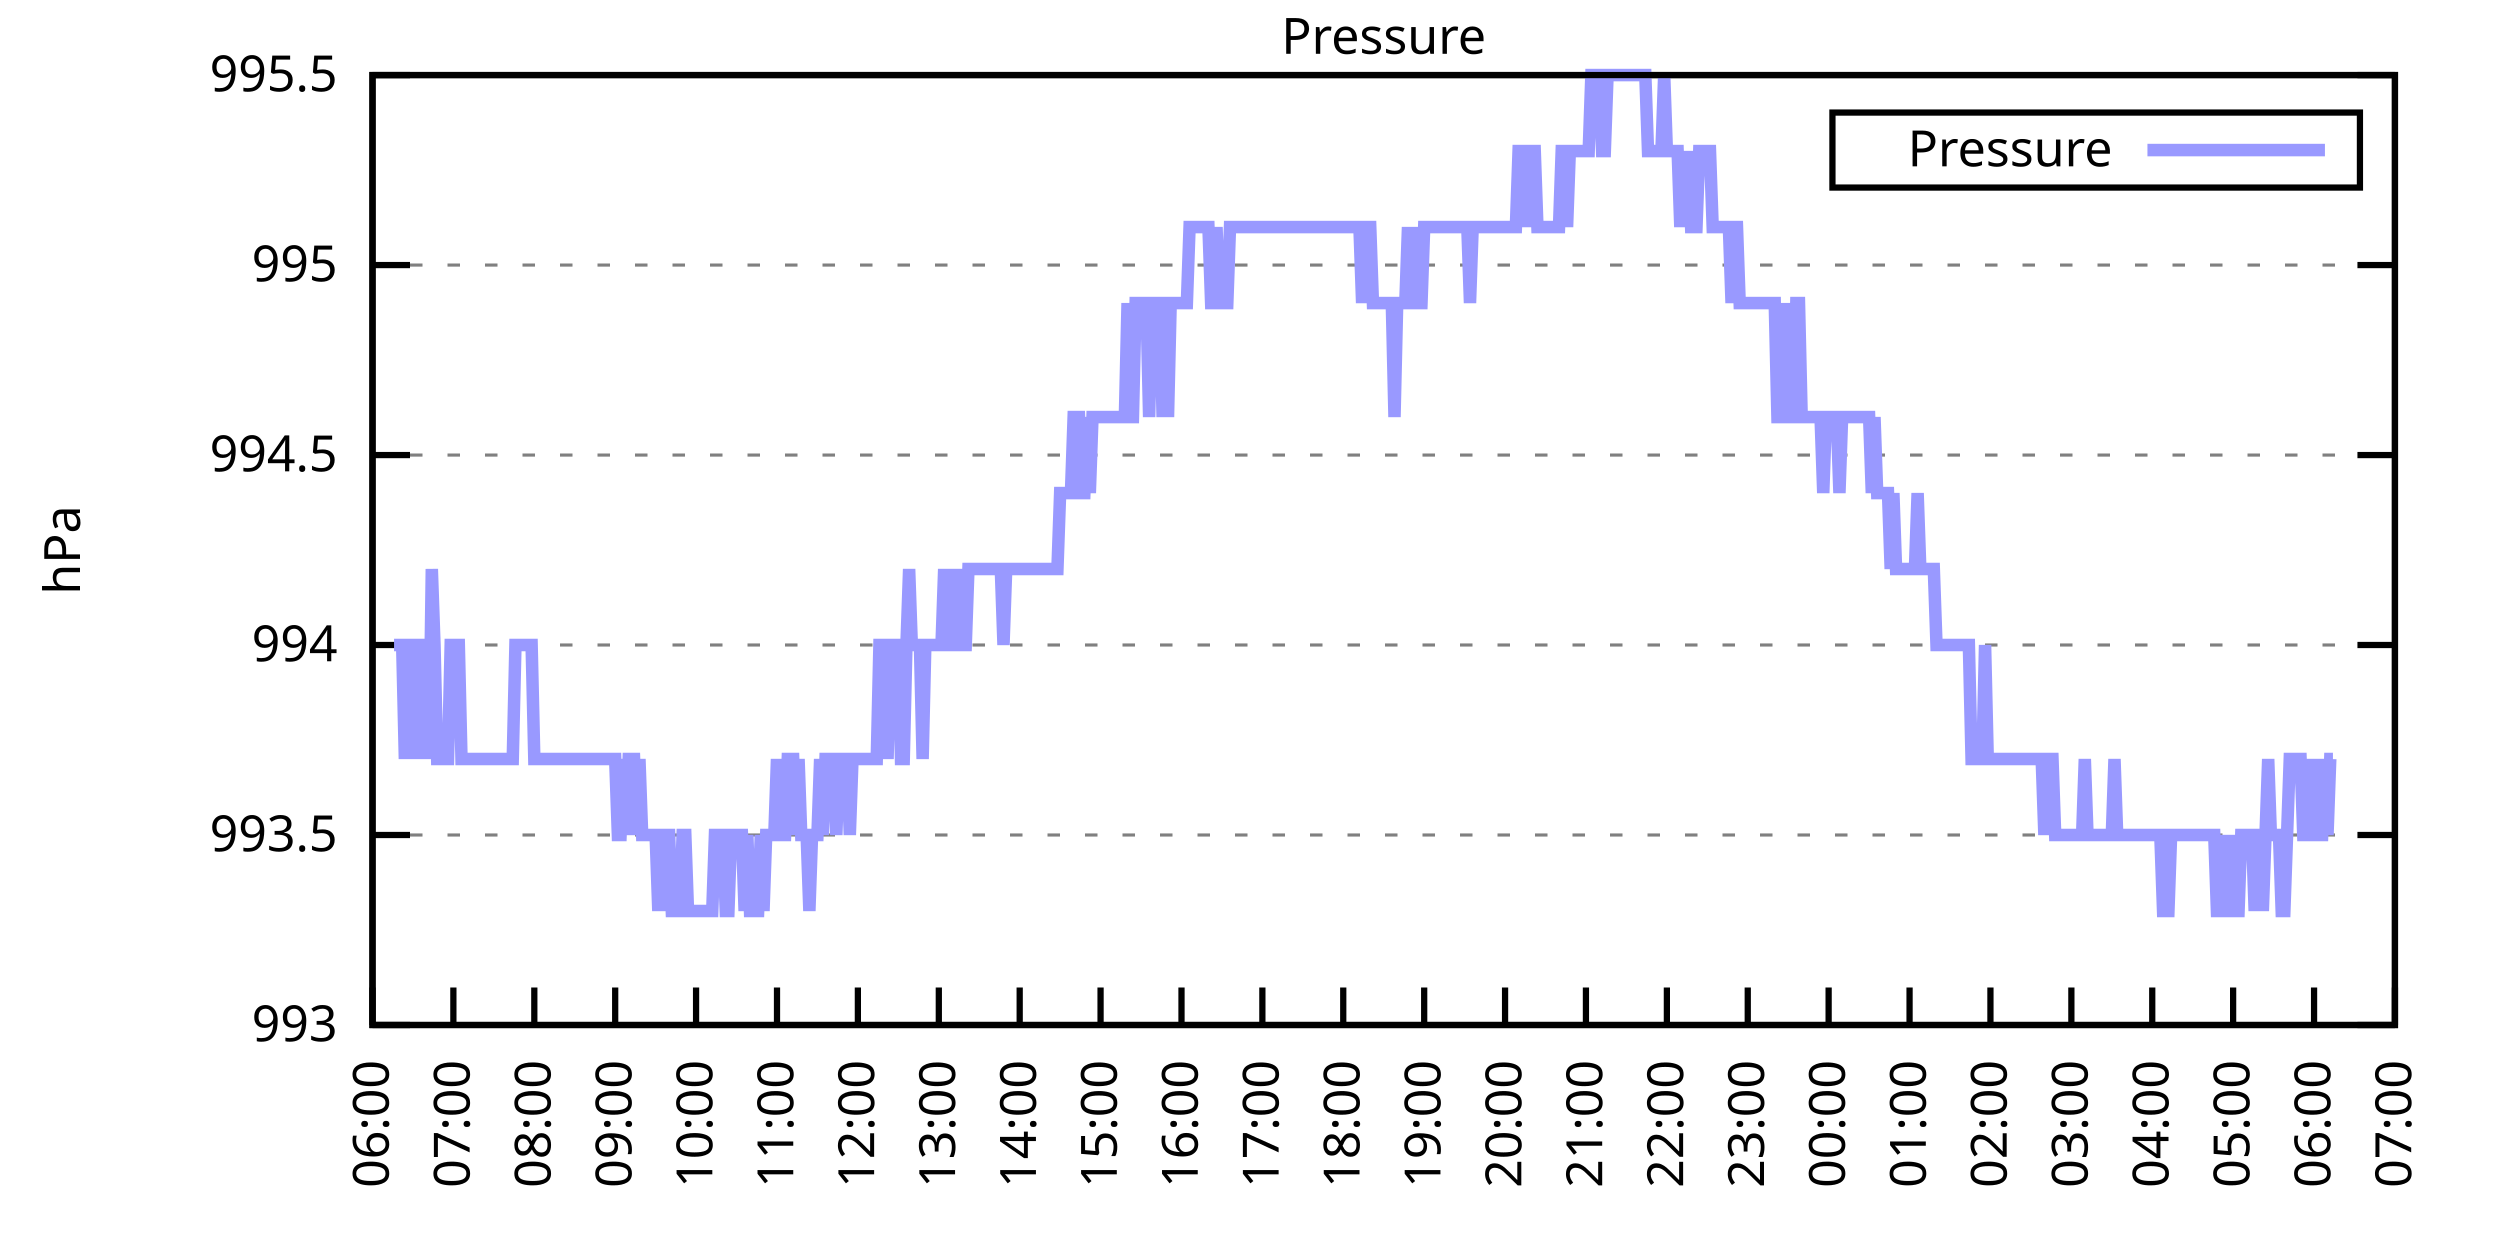
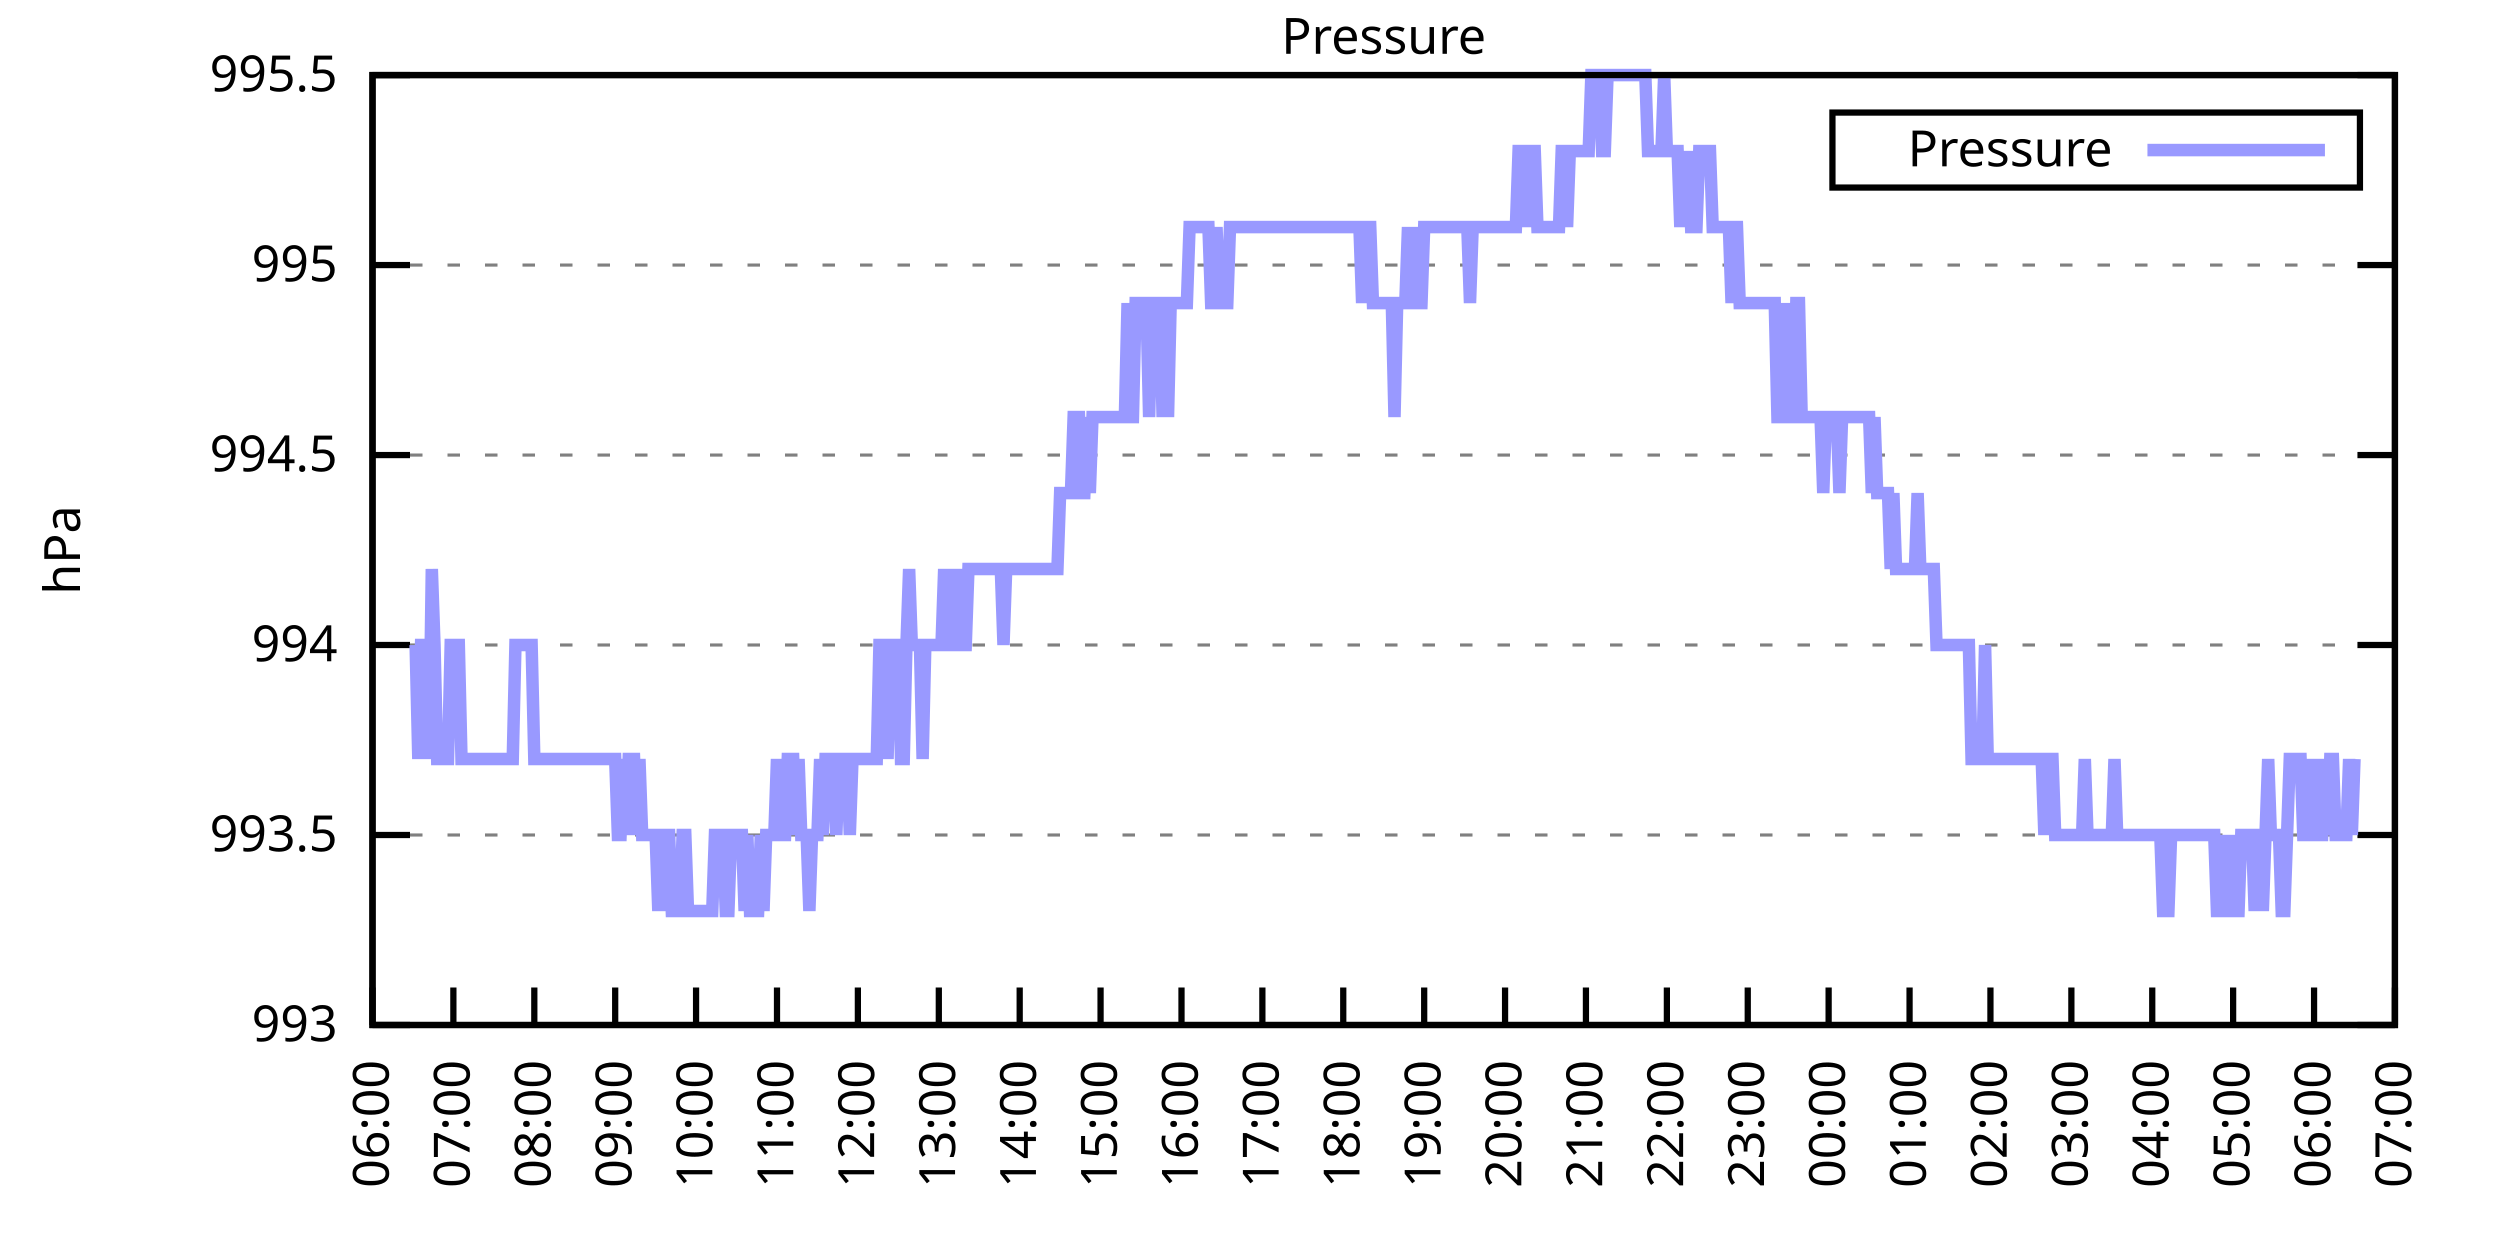
<svg xmlns="http://www.w3.org/2000/svg" xmlns:xlink="http://www.w3.org/1999/xlink" width="400" height="200" viewBox="0 0 400 200">
  <g id="gnuplot_canvas">
    <rect x="0" y="0" width="400" height="200" fill="none" />
    <defs>
      <circle id="gpDot" r="0.5" stroke-width="0.5" stroke="currentColor" />
      <path id="gpPt0" stroke-width="0.333" stroke="currentColor" d="M-1,0 h2 M0,-1 v2" />
      <path id="gpPt1" stroke-width="0.333" stroke="currentColor" d="M-1,-1 L1,1 M1,-1 L-1,1" />
      <path id="gpPt2" stroke-width="0.333" stroke="currentColor" d="M-1,0 L1,0 M0,-1 L0,1 M-1,-1 L1,1 M-1,1 L1,-1" />
      <rect id="gpPt3" stroke-width="0.333" stroke="currentColor" x="-1" y="-1" width="2" height="2" />
      <rect id="gpPt4" stroke-width="0.333" stroke="currentColor" fill="currentColor" x="-1" y="-1" width="2" height="2" />
      <circle id="gpPt5" stroke-width="0.333" stroke="currentColor" cx="0" cy="0" r="1" />
      <use xlink:href="#gpPt5" id="gpPt6" fill="currentColor" stroke="none" />
      <path id="gpPt7" stroke-width="0.333" stroke="currentColor" d="M0,-1.33 L-1.33,0.67 L1.33,0.67 z" />
      <use xlink:href="#gpPt7" id="gpPt8" fill="currentColor" stroke="none" />
      <use xlink:href="#gpPt7" id="gpPt9" stroke="currentColor" transform="rotate(180)" />
      <use xlink:href="#gpPt9" id="gpPt10" fill="currentColor" stroke="none" />
      <use xlink:href="#gpPt3" id="gpPt11" stroke="currentColor" transform="rotate(45)" />
      <use xlink:href="#gpPt11" id="gpPt12" fill="currentColor" stroke="none" />
      <path id="gpPt13" stroke-width="0.333" stroke="currentColor" d="M0,1.330 L1.265,0.411 L0.782,-1.067 L-0.782,-1.076 L-1.265,0.411 z" />
      <use xlink:href="#gpPt13" id="gpPt14" fill="currentColor" stroke="none" />
      <filter id="textbox" filterUnits="objectBoundingBox" x="0" y="0" height="1" width="1">
        <feFlood flood-color="white" flood-opacity="1" result="bgnd" />
        <feComposite in="SourceGraphic" in2="bgnd" operator="atop" />
      </filter>
      <filter id="greybox" filterUnits="objectBoundingBox" x="0" y="0" height="1" width="1">
        <feFlood flood-color="lightgrey" flood-opacity="1" result="grey" />
        <feComposite in="SourceGraphic" in2="grey" operator="atop" />
      </filter>
    </defs>
    <g fill="none" color="white" stroke="currentColor" stroke-width="1.00" stroke-linecap="butt" stroke-linejoin="miter">
</g>
    <g fill="none" color="black" stroke="currentColor" stroke-width="1.00" stroke-linecap="butt" stroke-linejoin="miter">
      <g stroke="none" shape-rendering="crispEdges">
        <polygon fill="rgb(255, 255, 255)" points="59.60,164.00 383.18,164.00 383.18,12.02 59.60,12.02 " />
      </g>
    </g>
    <g fill="none" color="black" stroke="currentColor" stroke-width="1.00" stroke-linecap="butt" stroke-linejoin="miter">
</g>
    <g fill="none" color="black" stroke="black" stroke-width="0.50" stroke-linecap="butt" stroke-linejoin="miter">
</g>
    <g fill="none" color="gray" stroke="currentColor" stroke-width="0.50" stroke-linecap="butt" stroke-linejoin="miter">
      <path stroke="gray" stroke-dasharray="2,4" class="gridline" d="M59.60,164.00 L383.19,164.00  " />
    </g>
    <g fill="none" color="gray" stroke="gray" stroke-width="1.00" stroke-linecap="butt" stroke-linejoin="miter">
</g>
    <g fill="none" color="black" stroke="currentColor" stroke-width="1.00" stroke-linecap="butt" stroke-linejoin="miter">
      <path stroke="black" d="M59.60,164.00 L65.60,164.00 M383.19,164.00 L377.19,164.00  " />
      <g transform="translate(54.00,166.60)" stroke="none" fill="black" font-family="Sans" font-size="8.00" text-anchor="end">
        <text>
          <tspan font-family="Sans"> 993</tspan>
        </text>
      </g>
    </g>
    <g fill="none" color="black" stroke="currentColor" stroke-width="1.00" stroke-linecap="butt" stroke-linejoin="miter">
</g>
    <g fill="none" color="black" stroke="black" stroke-width="0.50" stroke-linecap="butt" stroke-linejoin="miter">
</g>
    <g fill="none" color="gray" stroke="currentColor" stroke-width="0.50" stroke-linecap="butt" stroke-linejoin="miter">
      <path stroke="gray" stroke-dasharray="2,4" class="gridline" d="M59.60,133.60 L383.19,133.60  " />
    </g>
    <g fill="none" color="gray" stroke="gray" stroke-width="1.00" stroke-linecap="butt" stroke-linejoin="miter">
</g>
    <g fill="none" color="black" stroke="currentColor" stroke-width="1.00" stroke-linecap="butt" stroke-linejoin="miter">
      <path stroke="black" d="M59.60,133.60 L65.60,133.60 M383.19,133.60 L377.19,133.60  " />
      <g transform="translate(54.00,136.20)" stroke="none" fill="black" font-family="Sans" font-size="8.00" text-anchor="end">
        <text>
          <tspan font-family="Sans"> 993.5</tspan>
        </text>
      </g>
    </g>
    <g fill="none" color="black" stroke="currentColor" stroke-width="1.00" stroke-linecap="butt" stroke-linejoin="miter">
</g>
    <g fill="none" color="black" stroke="black" stroke-width="0.50" stroke-linecap="butt" stroke-linejoin="miter">
</g>
    <g fill="none" color="gray" stroke="currentColor" stroke-width="0.50" stroke-linecap="butt" stroke-linejoin="miter">
      <path stroke="gray" stroke-dasharray="2,4" class="gridline" d="M59.60,103.20 L383.19,103.20  " />
    </g>
    <g fill="none" color="gray" stroke="gray" stroke-width="1.00" stroke-linecap="butt" stroke-linejoin="miter">
</g>
    <g fill="none" color="black" stroke="currentColor" stroke-width="1.00" stroke-linecap="butt" stroke-linejoin="miter">
      <path stroke="black" d="M59.60,103.20 L65.60,103.20 M383.19,103.20 L377.19,103.20  " />
      <g transform="translate(54.00,105.80)" stroke="none" fill="black" font-family="Sans" font-size="8.00" text-anchor="end">
        <text>
          <tspan font-family="Sans"> 994</tspan>
        </text>
      </g>
    </g>
    <g fill="none" color="black" stroke="currentColor" stroke-width="1.00" stroke-linecap="butt" stroke-linejoin="miter">
</g>
    <g fill="none" color="black" stroke="black" stroke-width="0.50" stroke-linecap="butt" stroke-linejoin="miter">
</g>
    <g fill="none" color="gray" stroke="currentColor" stroke-width="0.50" stroke-linecap="butt" stroke-linejoin="miter">
      <path stroke="gray" stroke-dasharray="2,4" class="gridline" d="M59.60,72.81 L383.19,72.81  " />
    </g>
    <g fill="none" color="gray" stroke="gray" stroke-width="1.00" stroke-linecap="butt" stroke-linejoin="miter">
</g>
    <g fill="none" color="black" stroke="currentColor" stroke-width="1.00" stroke-linecap="butt" stroke-linejoin="miter">
      <path stroke="black" d="M59.60,72.81 L65.60,72.81 M383.19,72.81 L377.19,72.81  " />
      <g transform="translate(54.00,75.41)" stroke="none" fill="black" font-family="Sans" font-size="8.00" text-anchor="end">
        <text>
          <tspan font-family="Sans"> 994.5</tspan>
        </text>
      </g>
    </g>
    <g fill="none" color="black" stroke="currentColor" stroke-width="1.00" stroke-linecap="butt" stroke-linejoin="miter">
</g>
    <g fill="none" color="black" stroke="black" stroke-width="0.50" stroke-linecap="butt" stroke-linejoin="miter">
</g>
    <g fill="none" color="gray" stroke="currentColor" stroke-width="0.50" stroke-linecap="butt" stroke-linejoin="miter">
      <path stroke="gray" stroke-dasharray="2,4" class="gridline" d="M59.60,42.41 L383.19,42.41  " />
    </g>
    <g fill="none" color="gray" stroke="gray" stroke-width="1.00" stroke-linecap="butt" stroke-linejoin="miter">
</g>
    <g fill="none" color="black" stroke="currentColor" stroke-width="1.00" stroke-linecap="butt" stroke-linejoin="miter">
      <path stroke="black" d="M59.60,42.41 L65.60,42.41 M383.19,42.41 L377.19,42.41  " />
      <g transform="translate(54.00,45.01)" stroke="none" fill="black" font-family="Sans" font-size="8.00" text-anchor="end">
        <text>
          <tspan font-family="Sans"> 995</tspan>
        </text>
      </g>
    </g>
    <g fill="none" color="black" stroke="currentColor" stroke-width="1.00" stroke-linecap="butt" stroke-linejoin="miter">
</g>
    <g fill="none" color="black" stroke="black" stroke-width="0.50" stroke-linecap="butt" stroke-linejoin="miter">
</g>
    <g fill="none" color="gray" stroke="currentColor" stroke-width="0.50" stroke-linecap="butt" stroke-linejoin="miter">
      <path stroke="gray" stroke-dasharray="2,4" class="gridline" d="M59.60,12.01 L383.19,12.01  " />
    </g>
    <g fill="none" color="gray" stroke="gray" stroke-width="1.00" stroke-linecap="butt" stroke-linejoin="miter">
</g>
    <g fill="none" color="black" stroke="currentColor" stroke-width="1.00" stroke-linecap="butt" stroke-linejoin="miter">
      <path stroke="black" d="M59.60,12.01 L65.60,12.01 M383.19,12.01 L377.19,12.01  " />
      <g transform="translate(54.00,14.61)" stroke="none" fill="black" font-family="Sans" font-size="8.00" text-anchor="end">
        <text>
          <tspan font-family="Sans"> 995.5</tspan>
        </text>
      </g>
    </g>
    <g fill="none" color="black" stroke="currentColor" stroke-width="1.00" stroke-linecap="butt" stroke-linejoin="miter">
      <path stroke="black" d="M59.60,164.00 L59.60,158.00  " />
      <g transform="translate(62.20,169.60) rotate(270.00)" stroke="none" fill="black" font-family="Sans" font-size="8.00" text-anchor="end">
        <text>
          <tspan font-family="Sans">06:00</tspan>
        </text>
      </g>
    </g>
    <g fill="none" color="black" stroke="currentColor" stroke-width="1.00" stroke-linecap="butt" stroke-linejoin="miter">
      <path stroke="black" d="M72.54,164.00 L72.54,158.00  " />
      <g transform="translate(75.14,169.60) rotate(270.00)" stroke="none" fill="black" font-family="Sans" font-size="8.00" text-anchor="end">
        <text>
          <tspan font-family="Sans">07:00</tspan>
        </text>
      </g>
    </g>
    <g fill="none" color="black" stroke="currentColor" stroke-width="1.00" stroke-linecap="butt" stroke-linejoin="miter">
      <path stroke="black" d="M85.49,164.00 L85.49,158.00  " />
      <g transform="translate(88.09,169.60) rotate(270.00)" stroke="none" fill="black" font-family="Sans" font-size="8.00" text-anchor="end">
        <text>
          <tspan font-family="Sans">08:00</tspan>
        </text>
      </g>
    </g>
    <g fill="none" color="black" stroke="currentColor" stroke-width="1.00" stroke-linecap="butt" stroke-linejoin="miter">
      <path stroke="black" d="M98.43,164.00 L98.43,158.00  " />
      <g transform="translate(101.03,169.60) rotate(270.00)" stroke="none" fill="black" font-family="Sans" font-size="8.00" text-anchor="end">
        <text>
          <tspan font-family="Sans">09:00</tspan>
        </text>
      </g>
    </g>
    <g fill="none" color="black" stroke="currentColor" stroke-width="1.00" stroke-linecap="butt" stroke-linejoin="miter">
      <path stroke="black" d="M111.37,164.00 L111.37,158.00  " />
      <g transform="translate(113.97,169.60) rotate(270.00)" stroke="none" fill="black" font-family="Sans" font-size="8.00" text-anchor="end">
        <text>
          <tspan font-family="Sans">10:00</tspan>
        </text>
      </g>
    </g>
    <g fill="none" color="black" stroke="currentColor" stroke-width="1.00" stroke-linecap="butt" stroke-linejoin="miter">
      <path stroke="black" d="M124.32,164.00 L124.32,158.00  " />
      <g transform="translate(126.92,169.60) rotate(270.00)" stroke="none" fill="black" font-family="Sans" font-size="8.00" text-anchor="end">
        <text>
          <tspan font-family="Sans">11:00</tspan>
        </text>
      </g>
    </g>
    <g fill="none" color="black" stroke="currentColor" stroke-width="1.00" stroke-linecap="butt" stroke-linejoin="miter">
      <path stroke="black" d="M137.26,164.00 L137.26,158.00  " />
      <g transform="translate(139.86,169.60) rotate(270.00)" stroke="none" fill="black" font-family="Sans" font-size="8.00" text-anchor="end">
        <text>
          <tspan font-family="Sans">12:00</tspan>
        </text>
      </g>
    </g>
    <g fill="none" color="black" stroke="currentColor" stroke-width="1.00" stroke-linecap="butt" stroke-linejoin="miter">
      <path stroke="black" d="M150.21,164.00 L150.21,158.00  " />
      <g transform="translate(152.81,169.60) rotate(270.00)" stroke="none" fill="black" font-family="Sans" font-size="8.00" text-anchor="end">
        <text>
          <tspan font-family="Sans">13:00</tspan>
        </text>
      </g>
    </g>
    <g fill="none" color="black" stroke="currentColor" stroke-width="1.00" stroke-linecap="butt" stroke-linejoin="miter">
      <path stroke="black" d="M163.15,164.00 L163.15,158.00  " />
      <g transform="translate(165.75,169.60) rotate(270.00)" stroke="none" fill="black" font-family="Sans" font-size="8.00" text-anchor="end">
        <text>
          <tspan font-family="Sans">14:00</tspan>
        </text>
      </g>
    </g>
    <g fill="none" color="black" stroke="currentColor" stroke-width="1.00" stroke-linecap="butt" stroke-linejoin="miter">
      <path stroke="black" d="M176.09,164.00 L176.09,158.00  " />
      <g transform="translate(178.69,169.60) rotate(270.00)" stroke="none" fill="black" font-family="Sans" font-size="8.00" text-anchor="end">
        <text>
          <tspan font-family="Sans">15:00</tspan>
        </text>
      </g>
    </g>
    <g fill="none" color="black" stroke="currentColor" stroke-width="1.00" stroke-linecap="butt" stroke-linejoin="miter">
      <path stroke="black" d="M189.04,164.00 L189.04,158.00  " />
      <g transform="translate(191.64,169.60) rotate(270.00)" stroke="none" fill="black" font-family="Sans" font-size="8.00" text-anchor="end">
        <text>
          <tspan font-family="Sans">16:00</tspan>
        </text>
      </g>
    </g>
    <g fill="none" color="black" stroke="currentColor" stroke-width="1.00" stroke-linecap="butt" stroke-linejoin="miter">
      <path stroke="black" d="M201.98,164.00 L201.98,158.00  " />
      <g transform="translate(204.58,169.60) rotate(270.00)" stroke="none" fill="black" font-family="Sans" font-size="8.00" text-anchor="end">
        <text>
          <tspan font-family="Sans">17:00</tspan>
        </text>
      </g>
    </g>
    <g fill="none" color="black" stroke="currentColor" stroke-width="1.00" stroke-linecap="butt" stroke-linejoin="miter">
      <path stroke="black" d="M214.92,164.00 L214.92,158.00  " />
      <g transform="translate(217.52,169.60) rotate(270.00)" stroke="none" fill="black" font-family="Sans" font-size="8.00" text-anchor="end">
        <text>
          <tspan font-family="Sans">18:00</tspan>
        </text>
      </g>
    </g>
    <g fill="none" color="black" stroke="currentColor" stroke-width="1.00" stroke-linecap="butt" stroke-linejoin="miter">
      <path stroke="black" d="M227.87,164.00 L227.87,158.00  " />
      <g transform="translate(230.47,169.60) rotate(270.00)" stroke="none" fill="black" font-family="Sans" font-size="8.00" text-anchor="end">
        <text>
          <tspan font-family="Sans">19:00</tspan>
        </text>
      </g>
    </g>
    <g fill="none" color="black" stroke="currentColor" stroke-width="1.00" stroke-linecap="butt" stroke-linejoin="miter">
      <path stroke="black" d="M240.81,164.00 L240.81,158.00  " />
      <g transform="translate(243.41,169.60) rotate(270.00)" stroke="none" fill="black" font-family="Sans" font-size="8.00" text-anchor="end">
        <text>
          <tspan font-family="Sans">20:00</tspan>
        </text>
      </g>
    </g>
    <g fill="none" color="black" stroke="currentColor" stroke-width="1.00" stroke-linecap="butt" stroke-linejoin="miter">
      <path stroke="black" d="M253.75,164.00 L253.75,158.00  " />
      <g transform="translate(256.35,169.60) rotate(270.00)" stroke="none" fill="black" font-family="Sans" font-size="8.00" text-anchor="end">
        <text>
          <tspan font-family="Sans">21:00</tspan>
        </text>
      </g>
    </g>
    <g fill="none" color="black" stroke="currentColor" stroke-width="1.00" stroke-linecap="butt" stroke-linejoin="miter">
      <path stroke="black" d="M266.70,164.00 L266.70,158.00  " />
      <g transform="translate(269.30,169.60) rotate(270.00)" stroke="none" fill="black" font-family="Sans" font-size="8.00" text-anchor="end">
        <text>
          <tspan font-family="Sans">22:00</tspan>
        </text>
      </g>
    </g>
    <g fill="none" color="black" stroke="currentColor" stroke-width="1.00" stroke-linecap="butt" stroke-linejoin="miter">
      <path stroke="black" d="M279.64,164.00 L279.64,158.00  " />
      <g transform="translate(282.24,169.60) rotate(270.00)" stroke="none" fill="black" font-family="Sans" font-size="8.00" text-anchor="end">
        <text>
          <tspan font-family="Sans">23:00</tspan>
        </text>
      </g>
    </g>
    <g fill="none" color="black" stroke="currentColor" stroke-width="1.00" stroke-linecap="butt" stroke-linejoin="miter">
      <path stroke="black" d="M292.58,164.00 L292.58,158.00  " />
      <g transform="translate(295.18,169.60) rotate(270.00)" stroke="none" fill="black" font-family="Sans" font-size="8.00" text-anchor="end">
        <text>
          <tspan font-family="Sans">00:00</tspan>
        </text>
      </g>
    </g>
    <g fill="none" color="black" stroke="currentColor" stroke-width="1.00" stroke-linecap="butt" stroke-linejoin="miter">
      <path stroke="black" d="M305.53,164.00 L305.53,158.00  " />
      <g transform="translate(308.13,169.60) rotate(270.00)" stroke="none" fill="black" font-family="Sans" font-size="8.00" text-anchor="end">
        <text>
          <tspan font-family="Sans">01:00</tspan>
        </text>
      </g>
    </g>
    <g fill="none" color="black" stroke="currentColor" stroke-width="1.00" stroke-linecap="butt" stroke-linejoin="miter">
      <path stroke="black" d="M318.47,164.00 L318.47,158.00  " />
      <g transform="translate(321.07,169.60) rotate(270.00)" stroke="none" fill="black" font-family="Sans" font-size="8.00" text-anchor="end">
        <text>
          <tspan font-family="Sans">02:00</tspan>
        </text>
      </g>
    </g>
    <g fill="none" color="black" stroke="currentColor" stroke-width="1.00" stroke-linecap="butt" stroke-linejoin="miter">
      <path stroke="black" d="M331.42,164.00 L331.42,158.00  " />
      <g transform="translate(334.02,169.60) rotate(270.00)" stroke="none" fill="black" font-family="Sans" font-size="8.00" text-anchor="end">
        <text>
          <tspan font-family="Sans">03:00</tspan>
        </text>
      </g>
    </g>
    <g fill="none" color="black" stroke="currentColor" stroke-width="1.00" stroke-linecap="butt" stroke-linejoin="miter">
      <path stroke="black" d="M344.36,164.00 L344.36,158.00  " />
      <g transform="translate(346.96,169.60) rotate(270.00)" stroke="none" fill="black" font-family="Sans" font-size="8.00" text-anchor="end">
        <text>
          <tspan font-family="Sans">04:00</tspan>
        </text>
      </g>
    </g>
    <g fill="none" color="black" stroke="currentColor" stroke-width="1.00" stroke-linecap="butt" stroke-linejoin="miter">
      <path stroke="black" d="M357.30,164.00 L357.30,158.00  " />
      <g transform="translate(359.90,169.60) rotate(270.00)" stroke="none" fill="black" font-family="Sans" font-size="8.00" text-anchor="end">
        <text>
          <tspan font-family="Sans">05:00</tspan>
        </text>
      </g>
    </g>
    <g fill="none" color="black" stroke="currentColor" stroke-width="1.00" stroke-linecap="butt" stroke-linejoin="miter">
      <path stroke="black" d="M370.25,164.00 L370.25,158.00  " />
      <g transform="translate(372.85,169.60) rotate(270.00)" stroke="none" fill="black" font-family="Sans" font-size="8.00" text-anchor="end">
        <text>
          <tspan font-family="Sans">06:00</tspan>
        </text>
      </g>
    </g>
    <g fill="none" color="black" stroke="currentColor" stroke-width="1.00" stroke-linecap="butt" stroke-linejoin="miter">
      <path stroke="black" d="M383.19,164.00 L383.19,158.00  " />
      <g transform="translate(385.79,169.60) rotate(270.00)" stroke="none" fill="black" font-family="Sans" font-size="8.00" text-anchor="end">
        <text>
          <tspan font-family="Sans">07:00</tspan>
        </text>
      </g>
    </g>
    <g fill="none" color="black" stroke="currentColor" stroke-width="1.00" stroke-linecap="butt" stroke-linejoin="miter">
</g>
    <g fill="none" color="black" stroke="currentColor" stroke-width="1.00" stroke-linecap="butt" stroke-linejoin="miter">
      <path stroke="black" d="M59.60,12.01 L59.60,164.00 L383.19,164.00 L383.19,12.01 L59.60,12.01 Z  " />
    </g>
    <g fill="none" color="black" stroke="currentColor" stroke-width="1.00" stroke-linecap="butt" stroke-linejoin="miter">
</g>
    <g fill="none" color="black" stroke="currentColor" stroke-width="1.00" stroke-linecap="butt" stroke-linejoin="miter">
      <path stroke="black" d="M293.19,30.01 L293.19,18.01 L377.59,18.01 L377.59,30.01 L293.19,30.01 Z  " />
    </g>
    <g id="Pressure_plot_1">
      <g fill="none" color="white" stroke="black" stroke-width="2.00" stroke-linecap="butt" stroke-linejoin="miter">
</g>
      <g fill="none" color="black" stroke="currentColor" stroke-width="2.00" stroke-linecap="butt" stroke-linejoin="miter">
        <g transform="translate(337.99,26.61)" stroke="none" fill="black" font-family="Sans" font-size="8.00" text-anchor="end">
          <text>
            <tspan font-family="Sans">Pressure</tspan>
          </text>
        </g>
      </g>
      <g fill="none" color="black" stroke="currentColor" stroke-width="2.00" stroke-linecap="butt" stroke-linejoin="miter">
-         <path stroke="rgb(153, 153, 255)" d="M343.59,24.01 L371.99,24.01 M63.05,103.20 L63.48,103.20 L63.91,103.20 L64.35,103.20 L64.78,121.44 L65.21,103.20   L65.64,121.44 L66.07,103.20 L66.50,103.20 L66.93,121.44 L67.37,103.20 L67.80,103.20 L68.23,103.20 L68.66,121.44   L69.09,91.04 L69.52,103.20 L69.95,121.44 L70.39,121.44 L70.82,121.44 L71.25,121.44 L71.68,121.44 L72.11,103.20   L72.54,103.20 L72.98,103.20 L73.41,103.20 L73.84,121.44 L74.27,121.44 L74.70,121.44 L75.13,121.44 L75.56,121.44   L76.00,121.44 L76.43,121.44 L76.86,121.44 L77.29,121.44 L77.72,121.44 L78.15,121.44 L78.58,121.44 L79.02,121.44   L79.45,121.44 L79.88,121.44 L80.31,121.44 L80.74,121.44 L81.17,121.44 L81.60,121.44 L82.04,121.44 L82.47,103.20   L82.90,103.20 L83.33,103.20 L83.76,103.20 L84.19,103.20 L84.62,103.20 L85.06,103.20 L85.49,121.44 L85.92,121.44   L86.35,121.44 L86.78,121.44 L87.21,121.44 L87.64,121.44 L88.08,121.44 L88.51,121.44 L88.94,121.44 L89.37,121.44   L89.80,121.44 L90.23,121.44 L90.66,121.44 L91.10,121.44 L91.53,121.44 L91.96,121.44 L92.39,121.44 L92.82,121.44   L93.25,121.44 L93.68,121.44 L94.12,121.44 L94.55,121.44 L94.98,121.44 L95.41,121.44 L95.84,121.44 L96.27,121.44   L96.70,121.44 L97.14,121.44 L97.57,121.44 L98.00,121.44 L98.43,121.44 L98.86,133.60 L99.29,133.60 L99.73,121.44   L100.16,133.60 L100.59,121.44 L101.02,121.44 L101.45,121.44 L101.88,133.60 L102.31,121.44 L102.75,133.60 L103.18,133.60   L103.61,133.60 L104.04,133.60 L104.47,133.60 L104.90,133.60 L105.33,145.76 L105.77,133.60 L106.20,145.76 L106.63,133.60   L107.06,133.60 L107.49,145.76 L107.92,145.76 L108.35,145.76 L108.79,145.76 L109.22,133.60 L109.65,133.60 L110.08,145.76   L110.51,145.76 L110.94,145.76 L111.37,145.76 L111.81,145.76 L112.24,145.76 L112.67,145.76 L113.10,145.76 L113.53,145.76   L113.96,145.76 L114.39,133.60 L114.83,133.60 L115.26,133.60 L115.69,133.60 L116.12,145.76 L116.55,145.76 L116.98,133.60   L117.41,133.60 L117.85,133.60 L118.28,133.60 L118.71,133.60 L119.14,145.76 L119.57,133.60 L120.00,145.76 L120.43,145.76   L120.87,145.76 L121.30,145.76 L121.73,133.60 L122.16,145.76 L122.59,133.60 L123.02,133.60 L123.46,133.60 L123.89,133.60   L124.32,121.44 L124.75,133.60 L125.18,133.60 L125.61,133.60 L126.04,121.44 L126.48,121.44 L126.91,121.44 L127.34,133.60   L127.77,121.44 L128.20,133.60 L128.63,133.60 L129.06,133.60 L129.50,145.76 L129.93,133.60 L130.36,133.60 L130.79,133.60   L131.22,121.44 L131.65,133.60 L132.08,121.44 L132.52,121.44 L132.95,121.44 L133.38,121.44 L133.81,133.60 L134.24,121.44   L134.67,121.44 L135.10,121.44 L135.54,121.44 L135.97,133.60 L136.40,121.44 L136.83,121.44 L137.26,121.44 L137.69,121.44   L138.12,121.44 L138.56,121.44 L138.99,121.44 L139.42,121.44 L139.85,121.44 L140.28,121.44 L140.71,103.20 L141.14,103.20   L141.58,103.20 L142.01,121.44 L142.44,103.20 L142.87,103.20 L143.30,103.20 L143.73,103.20 L144.16,121.44 L144.60,121.44   L145.03,103.20 L145.46,91.04 L145.89,103.20 L146.32,103.20 L146.75,103.20 L147.19,103.20 L147.62,121.44 L148.05,103.20   L148.48,103.20 L148.91,103.20 L149.34,103.20 L149.77,103.20 L150.21,103.20 L150.64,103.20 L151.07,91.04 L151.50,103.20   L151.93,91.04 L152.36,103.20 L152.79,103.20 L153.23,103.20 L153.66,91.04 L154.09,103.20 L154.52,103.20 L154.95,91.04   L155.38,91.04 L155.81,91.04 L156.25,91.04 L156.68,91.04 L157.11,91.04 L157.54,91.04 L157.97,91.04 L158.40,91.04   L158.83,91.04 L159.27,91.04 L159.70,91.04 L160.13,91.04 L160.56,103.20 L160.99,91.04 L161.42,91.04 L161.85,91.04   L162.29,91.04 L162.72,91.04 L163.15,91.04 L163.58,91.04 L164.01,91.04 L164.44,91.04 L164.87,91.04 L165.31,91.04   L165.74,91.04 L166.17,91.04 L166.60,91.04 L167.03,91.04 L167.46,91.04 L167.89,91.04 L168.33,91.04 L168.76,91.04   L169.19,91.04 L169.62,78.89 L170.05,78.89 L170.48,78.89 L170.91,78.89 L171.35,78.89 L171.78,66.73 L172.21,66.73   L172.64,66.73 L173.07,78.89 L173.50,78.89 L173.94,66.73 L174.37,78.89 L174.80,66.73 L175.23,66.73 L175.66,66.73   L176.09,66.73 L176.52,66.73 L176.96,66.73 L177.39,66.73 L177.82,66.73 L178.25,66.73 L178.68,66.73 L179.11,66.73   L179.54,66.73 L179.98,66.73 L180.41,48.49 L180.84,66.73 L181.27,66.73 L181.70,48.49 L182.13,48.49 L182.56,48.49   L183.00,48.49 L183.43,48.49 L183.86,66.73 L184.29,48.49 L184.72,48.49 L185.15,48.49 L185.58,48.49 L186.02,66.73   L186.45,48.49 L186.88,66.73 L187.31,48.49 L187.74,48.49 L188.17,48.49 L188.60,48.49 L189.04,48.49 L189.47,48.49   L189.90,48.49 L190.33,36.33 L190.76,36.33 L191.19,36.33 L191.62,36.33 L192.06,36.33 L192.49,36.33 L192.92,36.33   L193.35,36.33 L193.78,48.49 L194.21,48.49 L194.64,36.33 L195.08,48.49 L195.51,48.49 L195.94,48.49 L196.37,48.49   L196.80,36.33 L197.23,36.33 L197.67,36.33 L198.10,36.33 L198.53,36.33 L198.96,36.33 L199.39,36.33 L199.82,36.33   L200.25,36.33 L200.69,36.33 L201.12,36.33 L201.55,36.33 L201.98,36.33 L202.41,36.33 L202.84,36.33 L203.27,36.33   L203.71,36.33 L204.14,36.33 L204.57,36.33 L205.00,36.33 L205.43,36.33 L205.86,36.33 L206.29,36.33 L206.73,36.33   L207.16,36.33 L207.59,36.33 L208.02,36.33 L208.45,36.33 L208.88,36.33 L209.31,36.33 L209.75,36.33 L210.18,36.33   L210.61,36.33 L211.04,36.33 L211.47,36.33 L211.90,36.33 L212.33,36.33 L212.77,36.33 L213.20,36.33 L213.63,36.33   L214.06,36.33 L214.49,36.33 L214.92,36.33 L215.35,36.33 L215.79,36.33 L216.22,36.33 L216.65,36.33 L217.08,36.33   L217.51,36.33 L217.94,48.49 L218.37,36.33 L218.81,36.33 L219.24,36.33 L219.67,48.49 L220.10,48.49 L220.53,48.49   L220.96,48.49 L221.40,48.49 L221.83,48.49 L222.26,48.49 L222.69,48.49 L223.12,66.73 L223.55,48.49 L223.98,48.49   L224.42,48.49 L224.85,48.49 L225.28,36.33 L225.71,48.49 L226.14,36.33 L226.57,48.49 L227.00,48.49 L227.44,48.49   L227.87,36.33 L228.30,36.33 L228.73,36.33 L229.16,36.33 L229.59,36.33 L230.02,36.33 L230.46,36.33 L230.89,36.33   L231.32,36.33 L231.75,36.33 L232.18,36.33 L232.61,36.33 L233.04,36.33 L233.48,36.33 L233.91,36.33 L234.34,36.33   L234.77,36.33 L235.20,48.49 L235.63,36.33 L236.06,36.33 L236.50,36.33 L236.93,36.33 L237.36,36.33 L237.79,36.33   L238.22,36.33 L238.65,36.33 L239.08,36.33 L239.52,36.33 L239.95,36.33 L240.38,36.33 L240.81,36.33 L241.24,36.33   L241.67,36.33 L242.10,36.33 L242.54,36.33 L242.97,24.17 L243.40,24.17 L243.83,24.17 L244.26,36.33 L244.69,24.17   L245.12,24.17 L245.56,24.17 L245.99,36.33 L246.42,36.33 L246.85,36.33 L247.28,36.33 L247.71,36.33 L248.15,36.33   L248.58,36.33 L249.01,36.33 L249.44,36.33 L249.87,24.17 L250.30,24.17 L250.73,36.33 L251.17,24.17 L251.60,24.17   L252.03,24.17 L252.46,24.17 L252.89,24.17 L253.32,24.17 L253.75,24.17 L254.19,24.17 L254.62,12.01 L255.05,12.01   L255.48,12.01 L255.91,12.01 L256.34,24.17 L256.77,24.17 L257.21,12.01 L257.64,12.01 L258.07,12.01 L258.50,12.01   L258.93,12.01 L259.36,12.01 L259.79,12.01 L260.23,12.01 L260.66,12.01 L261.09,12.01 L261.52,12.01 L261.95,12.01   L262.38,12.01 L262.81,12.01 L263.25,12.01 L263.68,24.17 L264.11,24.17 L264.54,24.17 L264.97,24.17 L265.40,24.17   L265.83,24.17 L266.27,12.01 L266.70,24.17 L267.13,24.17 L267.56,24.17 L267.99,24.17 L268.42,24.17 L268.85,36.33   L269.29,24.17 L269.72,36.33 L270.15,24.17 L270.58,36.33 L271.01,36.33 L271.44,36.33 L271.88,24.17 L272.31,24.17   L272.74,24.17 L273.17,24.17 L273.60,24.17 L274.03,36.33 L274.46,36.33 L274.90,36.33 L275.33,36.33 L275.76,36.33   L276.19,36.33 L276.62,36.33 L277.05,48.49 L277.48,36.33 L277.92,36.33 L278.35,48.49 L278.78,48.49 L279.21,48.49   L279.64,48.49 L280.07,48.49 L280.50,48.49 L280.94,48.49 L281.37,48.49 L281.80,48.49 L282.23,48.49 L282.66,48.49   L283.09,48.49 L283.52,48.49 L283.96,48.49 L284.39,66.73 L284.82,66.73 L285.25,66.73 L285.68,48.49 L286.11,66.73   L286.54,66.73 L286.98,66.73 L287.41,48.49 L287.84,48.49 L288.27,66.73 L288.70,66.73 L289.13,66.73 L289.56,66.73   L290.00,66.73 L290.43,66.73 L290.86,66.73 L291.29,66.73 L291.72,78.89 L292.15,66.73 L292.58,66.73 L293.02,66.73   L293.45,66.73 L293.88,66.73 L294.31,78.89 L294.74,66.73 L295.17,66.73 L295.60,66.73 L296.04,66.73 L296.47,66.73   L296.90,66.73 L297.33,66.73 L297.76,66.73 L298.19,66.73 L298.63,66.73 L299.06,66.73 L299.49,78.89 L299.92,66.73   L300.35,78.89 L300.78,78.89 L301.21,78.89 L301.65,78.89 L302.08,78.89 L302.51,91.04 L302.94,78.89 L303.37,91.04   L303.80,91.04 L304.23,91.04 L304.67,91.04 L305.10,91.04 L305.53,91.04 L305.96,91.04 L306.39,91.04 L306.82,78.89   L307.25,91.04 L307.69,91.04 L308.12,91.04 L308.55,91.04 L308.98,91.04 L309.41,91.04 L309.84,103.20 L310.27,103.20   L310.71,103.20 L311.14,103.20 L311.57,103.20 L312.00,103.20 L312.43,103.20 L312.86,103.20 L313.29,103.20 L313.73,103.20   L314.16,103.20 L314.59,103.20 L315.02,103.20 L315.45,121.44 L315.88,121.44 L316.31,121.44 L316.75,121.44 L317.18,121.44   L317.61,103.20 L318.04,121.44 L318.47,121.44 L318.90,121.44 L319.33,121.44 L319.77,121.44 L320.20,121.44 L320.63,121.44   L321.06,121.44 L321.49,121.44 L321.92,121.44 L322.36,121.44 L322.79,121.44 L323.22,121.44 L323.65,121.44 L324.08,121.44   L324.51,121.44 L324.94,121.44 L325.38,121.44 L325.81,121.44 L326.24,121.44 L326.67,121.44 L327.10,133.60 L327.53,121.44   L327.96,121.44 L328.40,121.44 L328.83,133.60 L329.26,133.60 L329.69,133.60 L330.12,133.60 L330.55,133.60 L330.98,133.60   L331.42,133.60 L331.85,133.60 L332.28,133.60 L332.71,133.60 L333.14,133.60 L333.57,121.44 L334.00,133.60 L334.44,133.60   L334.87,133.60 L335.30,133.60 L335.73,133.60 L336.16,133.60 L336.59,133.60 L337.02,133.60 L337.46,133.60 L337.89,133.60   L338.32,121.44 L338.75,133.60 L339.18,133.60 L339.61,133.60 L340.04,133.60 L340.48,133.60 L340.91,133.60 L341.34,133.60   L341.77,133.60 L342.20,133.60 L342.63,133.60 L343.06,133.60 L343.50,133.60 L343.93,133.60 L344.36,133.60 L344.79,133.60   L345.22,133.60 L345.65,133.60 L346.09,145.76 L346.52,145.76 L346.95,145.76 L347.38,133.60 L347.81,133.60 L348.24,133.60   L348.67,133.60 L349.11,133.60 L349.54,133.60 L349.97,133.60 L350.40,133.60 L350.83,133.60 L351.26,133.60 L351.69,133.60   L352.13,133.60 L352.56,133.60 L352.99,133.60 L353.42,133.60 L353.85,133.60 L354.28,133.60 L354.71,145.76 L355.15,145.76   L355.58,145.76 L356.01,133.60 L356.44,145.76 L356.87,145.76 L357.30,133.60 L357.73,145.76 L358.17,145.76 L358.60,133.60   L359.03,133.60 L359.46,133.60 L359.89,133.60 L360.32,133.60 L360.75,145.76 L361.19,133.60 L361.62,133.60 L362.05,145.76   L362.48,133.60 L362.91,121.44 L363.34,133.60 L363.77,133.60 L364.21,133.60 L364.64,133.60 L365.07,145.76 L365.50,145.76   L365.93,133.60 L366.36,121.44 L366.79,121.44 L367.23,121.44 L367.66,121.44 L368.09,121.44 L368.52,133.60 L368.95,133.60   L369.38,121.44 L369.81,133.60 L370.25,133.60 L370.68,121.44 L371.11,133.60 L371.54,133.60 L371.97,121.44 L372.40,133.60   L372.84,121.44 L373.27,121.44  " />
+         <path stroke="rgb(153, 153, 255)" d="M343.59,24.01 L371.99,24.01 M66.50,103.20 L66.93,121.44 L67.37,103.20 L67.80,103.20 L68.23,103.20 L68.66,121.44   L69.09,91.04 L69.52,103.20 L69.95,121.44 L70.39,121.44 L70.82,121.44 L71.25,121.44 L71.68,121.44 L72.11,103.20   L72.54,103.20 L72.98,103.20 L73.41,103.20 L73.84,121.44 L74.27,121.44 L74.70,121.44 L75.13,121.44 L75.56,121.44   L76.00,121.44 L76.43,121.44 L76.86,121.44 L77.29,121.44 L77.72,121.44 L78.15,121.44 L78.58,121.44 L79.02,121.44   L79.45,121.44 L79.88,121.44 L80.31,121.44 L80.74,121.44 L81.17,121.44 L81.60,121.44 L82.04,121.44 L82.47,103.20   L82.90,103.20 L83.33,103.20 L83.76,103.20 L84.19,103.20 L84.62,103.20 L85.06,103.20 L85.49,121.44 L85.92,121.44   L86.35,121.44 L86.78,121.44 L87.21,121.44 L87.64,121.44 L88.08,121.44 L88.51,121.44 L88.94,121.44 L89.37,121.44   L89.80,121.44 L90.23,121.44 L90.66,121.44 L91.10,121.44 L91.53,121.44 L91.96,121.44 L92.39,121.44 L92.82,121.44   L93.25,121.44 L93.68,121.44 L94.12,121.44 L94.55,121.44 L94.98,121.44 L95.41,121.44 L95.84,121.44 L96.27,121.44   L96.70,121.44 L97.14,121.44 L97.57,121.44 L98.00,121.44 L98.43,121.44 L98.86,133.60 L99.29,133.60 L99.73,121.44   L100.16,133.60 L100.59,121.44 L101.02,121.44 L101.45,121.44 L101.88,133.60 L102.31,121.44 L102.75,133.60 L103.18,133.60   L103.61,133.60 L104.04,133.60 L104.47,133.60 L104.90,133.60 L105.33,145.76 L105.77,133.60 L106.20,145.76 L106.63,133.60   L107.06,133.60 L107.49,145.76 L107.92,145.76 L108.35,145.76 L108.79,145.76 L109.22,133.60 L109.65,133.60 L110.08,145.76   L110.51,145.76 L110.94,145.76 L111.37,145.76 L111.81,145.76 L112.24,145.76 L112.67,145.76 L113.10,145.76 L113.53,145.76   L113.96,145.76 L114.39,133.60 L114.83,133.60 L115.26,133.60 L115.69,133.60 L116.12,145.76 L116.55,145.76 L116.98,133.60   L117.41,133.60 L117.85,133.60 L118.28,133.60 L118.71,133.60 L119.14,145.76 L119.57,133.60 L120.00,145.76 L120.43,145.76   L120.87,145.76 L121.30,145.76 L121.73,133.60 L122.16,145.76 L122.59,133.60 L123.02,133.60 L123.46,133.60 L123.89,133.60   L124.32,121.44 L124.75,133.60 L125.18,133.60 L125.61,133.60 L126.04,121.44 L126.48,121.44 L126.91,121.44 L127.34,133.60   L127.77,121.44 L128.20,133.60 L128.63,133.60 L129.06,133.60 L129.50,145.76 L129.93,133.60 L130.36,133.60 L130.79,133.60   L131.22,121.44 L131.65,133.60 L132.08,121.44 L132.52,121.44 L132.95,121.44 L133.38,121.44 L133.81,133.60 L134.24,121.44   L134.67,121.44 L135.10,121.44 L135.54,121.44 L135.97,133.60 L136.40,121.44 L136.83,121.44 L137.26,121.44 L137.69,121.44   L138.12,121.44 L138.56,121.44 L138.99,121.44 L139.42,121.44 L139.85,121.44 L140.28,121.44 L140.71,103.20 L141.14,103.20   L141.58,103.20 L142.01,121.44 L142.44,103.20 L142.87,103.20 L143.30,103.20 L143.73,103.20 L144.16,121.44 L144.60,121.44   L145.03,103.20 L145.46,91.04 L145.89,103.20 L146.32,103.20 L146.75,103.20 L147.19,103.20 L147.62,121.44 L148.05,103.20   L148.48,103.20 L148.91,103.20 L149.34,103.20 L149.77,103.20 L150.21,103.20 L150.64,103.20 L151.07,91.04 L151.50,103.20   L151.93,91.04 L152.36,103.20 L152.79,103.20 L153.23,103.20 L153.66,91.04 L154.09,103.20 L154.52,103.20 L154.95,91.04   L155.38,91.04 L155.81,91.04 L156.25,91.04 L156.68,91.04 L157.11,91.04 L157.54,91.04 L157.97,91.04 L158.40,91.04   L158.83,91.04 L159.27,91.04 L159.70,91.04 L160.13,91.04 L160.56,103.20 L160.99,91.04 L161.42,91.04 L161.85,91.04   L162.29,91.04 L162.72,91.04 L163.15,91.04 L163.58,91.04 L164.01,91.04 L164.44,91.04 L164.87,91.04 L165.31,91.04   L165.74,91.04 L166.17,91.04 L166.60,91.04 L167.03,91.04 L167.46,91.04 L167.89,91.04 L168.33,91.04 L168.76,91.04   L169.19,91.04 L169.62,78.89 L170.05,78.89 L170.48,78.89 L170.91,78.89 L171.35,78.89 L171.78,66.73 L172.21,66.73   L172.64,66.73 L173.07,78.89 L173.50,78.89 L173.94,66.73 L174.37,78.89 L174.80,66.73 L175.23,66.73 L175.66,66.73   L176.09,66.73 L176.52,66.73 L176.96,66.73 L177.39,66.73 L177.82,66.73 L178.25,66.73 L178.68,66.73 L179.11,66.73   L179.54,66.73 L179.98,66.73 L180.41,48.49 L180.84,66.73 L181.27,66.73 L181.70,48.49 L182.13,48.49 L182.56,48.49   L183.00,48.49 L183.43,48.49 L183.86,66.73 L184.29,48.49 L184.72,48.49 L185.15,48.49 L185.58,48.49 L186.02,66.73   L186.45,48.49 L186.88,66.73 L187.31,48.49 L187.74,48.49 L188.17,48.49 L188.60,48.49 L189.04,48.49 L189.47,48.49   L189.90,48.49 L190.33,36.33 L190.76,36.33 L191.19,36.33 L191.62,36.33 L192.06,36.33 L192.49,36.33 L192.92,36.33   L193.35,36.33 L193.78,48.49 L194.21,48.49 L194.64,36.33 L195.08,48.49 L195.51,48.49 L195.94,48.49 L196.37,48.49   L196.80,36.33 L197.23,36.33 L197.67,36.33 L198.10,36.33 L198.53,36.33 L198.96,36.33 L199.39,36.33 L199.82,36.33   L200.25,36.33 L200.69,36.33 L201.12,36.33 L201.55,36.33 L201.98,36.33 L202.41,36.33 L202.84,36.33 L203.27,36.33   L203.71,36.33 L204.14,36.33 L204.57,36.33 L205.00,36.33 L205.43,36.33 L205.86,36.33 L206.29,36.33 L206.73,36.33   L207.16,36.33 L207.59,36.33 L208.02,36.33 L208.45,36.33 L208.88,36.33 L209.31,36.33 L209.75,36.33 L210.18,36.33   L210.61,36.33 L211.04,36.33 L211.47,36.33 L211.90,36.33 L212.33,36.33 L212.77,36.33 L213.20,36.33 L213.63,36.33   L214.06,36.33 L214.49,36.33 L214.92,36.33 L215.35,36.33 L215.79,36.33 L216.22,36.33 L216.65,36.33 L217.08,36.33   L217.51,36.33 L217.94,48.49 L218.37,36.33 L218.81,36.33 L219.24,36.33 L219.67,48.49 L220.10,48.49 L220.53,48.49   L220.96,48.49 L221.40,48.49 L221.83,48.49 L222.26,48.49 L222.69,48.49 L223.12,66.73 L223.55,48.49 L223.98,48.49   L224.42,48.49 L224.85,48.49 L225.28,36.33 L225.71,48.49 L226.14,36.33 L226.57,48.49 L227.00,48.49 L227.44,48.49   L227.87,36.33 L228.30,36.33 L228.73,36.33 L229.16,36.33 L229.59,36.33 L230.02,36.33 L230.46,36.33 L230.89,36.33   L231.32,36.33 L231.75,36.33 L232.18,36.33 L232.61,36.33 L233.04,36.33 L233.48,36.33 L233.91,36.33 L234.34,36.33   L234.77,36.33 L235.20,48.49 L235.63,36.33 L236.06,36.33 L236.50,36.33 L236.93,36.33 L237.36,36.33 L237.79,36.33   L238.22,36.33 L238.65,36.33 L239.08,36.33 L239.52,36.33 L239.95,36.33 L240.38,36.33 L240.81,36.33 L241.24,36.33   L241.67,36.33 L242.10,36.33 L242.54,36.33 L242.97,24.17 L243.40,24.17 L243.83,24.17 L244.26,36.33 L244.69,24.17   L245.12,24.17 L245.56,24.17 L245.99,36.33 L246.42,36.33 L246.85,36.33 L247.28,36.33 L247.71,36.33 L248.15,36.33   L248.58,36.33 L249.01,36.33 L249.44,36.33 L249.87,24.17 L250.30,24.17 L250.73,36.33 L251.17,24.17 L251.60,24.17   L252.03,24.17 L252.46,24.17 L252.89,24.17 L253.32,24.17 L253.75,24.17 L254.19,24.17 L254.62,12.01 L255.05,12.01   L255.48,12.01 L255.91,12.01 L256.34,24.17 L256.77,24.17 L257.21,12.01 L257.64,12.01 L258.07,12.01 L258.50,12.01   L258.93,12.01 L259.36,12.01 L259.79,12.01 L260.23,12.01 L260.66,12.01 L261.09,12.01 L261.52,12.01 L261.95,12.01   L262.38,12.01 L262.81,12.01 L263.25,12.01 L263.68,24.17 L264.11,24.17 L264.54,24.17 L264.97,24.17 L265.40,24.17   L265.83,24.17 L266.27,12.01 L266.70,24.17 L267.13,24.17 L267.56,24.17 L267.99,24.17 L268.42,24.17 L268.85,36.33   L269.29,24.17 L269.72,36.33 L270.15,24.17 L270.58,36.33 L271.01,36.33 L271.44,36.33 L271.88,24.17 L272.31,24.17   L272.74,24.17 L273.17,24.17 L273.60,24.17 L274.03,36.33 L274.46,36.33 L274.90,36.33 L275.33,36.33 L275.76,36.33   L276.19,36.33 L276.62,36.33 L277.05,48.49 L277.48,36.33 L277.92,36.33 L278.35,48.49 L278.78,48.49 L279.21,48.49   L279.64,48.49 L280.07,48.49 L280.50,48.49 L280.94,48.49 L281.37,48.49 L281.80,48.49 L282.23,48.49 L282.66,48.49   L283.09,48.49 L283.52,48.49 L283.96,48.49 L284.39,66.73 L284.82,66.73 L285.25,66.73 L285.68,48.49 L286.11,66.73   L286.54,66.73 L286.98,66.73 L287.41,48.49 L287.84,48.49 L288.27,66.73 L288.70,66.73 L289.13,66.73 L289.56,66.73   L290.00,66.73 L290.43,66.73 L290.86,66.73 L291.29,66.73 L291.72,78.89 L292.15,66.73 L292.58,66.73 L293.02,66.73   L293.45,66.73 L293.88,66.73 L294.31,78.89 L294.74,66.73 L295.17,66.73 L295.60,66.73 L296.04,66.73 L296.47,66.73   L296.90,66.73 L297.33,66.73 L297.76,66.73 L298.19,66.73 L298.63,66.73 L299.06,66.73 L299.49,78.89 L299.92,66.73   L300.35,78.89 L300.78,78.89 L301.21,78.89 L301.65,78.89 L302.08,78.89 L302.51,91.04 L302.94,78.89 L303.37,91.04   L303.80,91.04 L304.23,91.04 L304.67,91.04 L305.10,91.04 L305.53,91.04 L305.96,91.04 L306.39,91.04 L306.82,78.89   L307.25,91.04 L307.69,91.04 L308.12,91.04 L308.55,91.04 L308.98,91.04 L309.41,91.04 L309.84,103.20 L310.27,103.20   L310.71,103.20 L311.14,103.20 L311.57,103.20 L312.00,103.20 L312.43,103.20 L312.86,103.20 L313.29,103.20 L313.73,103.20   L314.16,103.20 L314.59,103.20 L315.02,103.20 L315.45,121.44 L315.88,121.44 L316.31,121.44 L316.75,121.44 L317.18,121.44   L317.61,103.20 L318.04,121.44 L318.47,121.44 L318.90,121.44 L319.33,121.44 L319.77,121.44 L320.20,121.44 L320.63,121.44   L321.06,121.44 L321.49,121.44 L321.92,121.44 L322.36,121.44 L322.79,121.44 L323.22,121.44 L323.65,121.44 L324.08,121.44   L324.51,121.44 L324.94,121.44 L325.38,121.44 L325.81,121.44 L326.24,121.44 L326.67,121.44 L327.10,133.60 L327.53,121.44   L327.96,121.44 L328.40,121.44 L328.83,133.60 L329.26,133.60 L329.69,133.60 L330.12,133.60 L330.55,133.60 L330.98,133.60   L331.42,133.60 L331.85,133.60 L332.28,133.60 L332.71,133.60 L333.14,133.60 L333.57,121.44 L334.00,133.60 L334.44,133.60   L334.87,133.60 L335.30,133.60 L335.73,133.60 L336.16,133.60 L336.59,133.60 L337.02,133.60 L337.46,133.60 L337.89,133.60   L338.32,121.44 L338.75,133.60 L339.18,133.60 L339.61,133.60 L340.04,133.60 L340.48,133.60 L340.91,133.60 L341.34,133.60   L341.77,133.60 L342.20,133.60 L342.63,133.60 L343.06,133.60 L343.50,133.60 L343.93,133.60 L344.36,133.60 L344.79,133.60   L345.22,133.60 L345.65,133.60 L346.09,145.76 L346.52,145.76 L346.95,145.76 L347.38,133.60 L347.81,133.60 L348.24,133.60   L348.67,133.60 L349.11,133.60 L349.54,133.60 L349.97,133.60 L350.40,133.60 L350.83,133.60 L351.26,133.60 L351.69,133.60   L352.13,133.60 L352.56,133.60 L352.99,133.60 L353.42,133.60 L353.85,133.60 L354.28,133.60 L354.71,145.76 L355.15,145.76   L355.58,145.76 L356.01,133.60 L356.44,145.76 L356.87,145.76 L357.30,133.60 L357.73,145.76 L358.17,145.76 L358.60,133.60   L359.03,133.60 L359.46,133.60 L359.89,133.60 L360.32,133.60 L360.75,145.76 L361.19,133.60 L361.62,133.60 L362.05,145.76   L362.48,133.60 L362.91,121.44 L363.34,133.60 L363.77,133.60 L364.21,133.60 L364.64,133.60 L365.07,145.76 L365.50,145.76   L365.93,133.60 L366.36,121.44 L366.79,121.44 L367.23,121.44 L367.66,121.44 L368.09,121.44 L368.52,133.60 L368.95,133.60   L369.38,121.44 L369.81,133.60 L370.25,133.60 L370.68,121.44 L371.11,133.60 L371.54,133.60 L371.97,121.44 L372.40,133.60   L372.84,121.44 L373.27,121.44 L373.70,133.60 L374.13,133.60 L374.56,133.60 L374.99,133.60 L375.42,133.60 L375.86,121.44   L376.29,133.60 L376.72,121.44  " />
      </g>
    </g>
    <g fill="none" color="black" stroke="currentColor" stroke-width="2.00" stroke-linecap="butt" stroke-linejoin="miter">
</g>
    <g fill="none" color="black" stroke="black" stroke-width="1.00" stroke-linecap="butt" stroke-linejoin="miter">
</g>
    <g fill="none" color="black" stroke="currentColor" stroke-width="1.00" stroke-linecap="butt" stroke-linejoin="miter">
      <path stroke="black" d="M59.60,12.01 L59.60,164.00 L383.19,164.00 L383.19,12.01 L59.60,12.01 Z  " />
      <g transform="translate(12.80,88.01) rotate(270.00)" stroke="none" fill="black" font-family="Sans" font-size="8.00" text-anchor="middle">
        <text>
          <tspan font-family="Sans">hPa</tspan>
        </text>
      </g>
    </g>
    <g fill="none" color="black" stroke="currentColor" stroke-width="1.00" stroke-linecap="butt" stroke-linejoin="miter">
</g>
    <g fill="none" color="black" stroke="currentColor" stroke-width="1.00" stroke-linecap="butt" stroke-linejoin="miter">
      <g transform="translate(221.39,8.61)" stroke="none" fill="black" font-family="Sans" font-size="8.00" text-anchor="middle">
        <text>
          <tspan font-family="Sans">Pressure</tspan>
        </text>
      </g>
    </g>
    <g fill="none" color="black" stroke="currentColor" stroke-width="1.00" stroke-linecap="butt" stroke-linejoin="miter">
</g>
  </g>
</svg>
